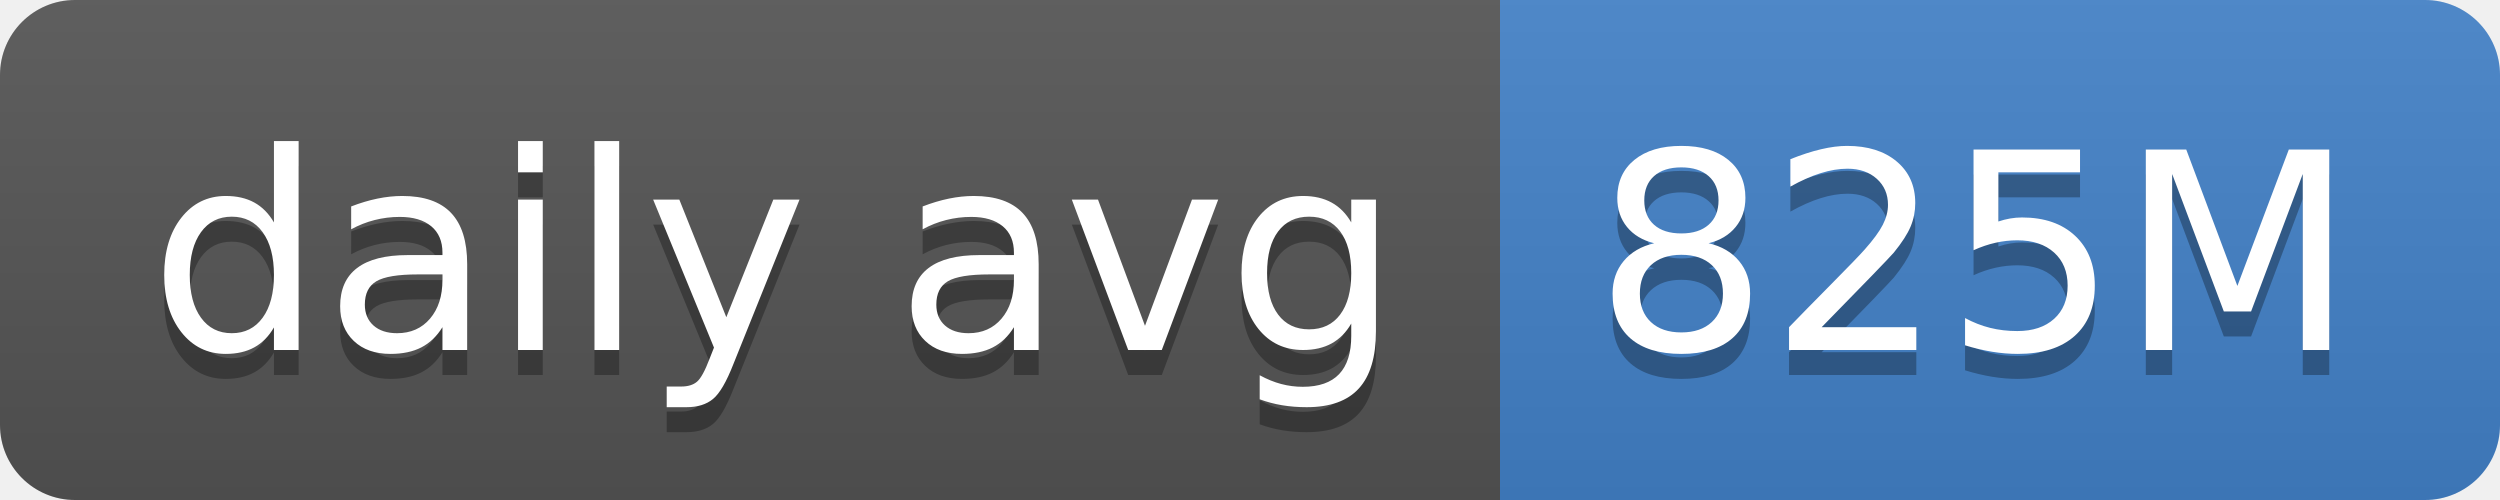
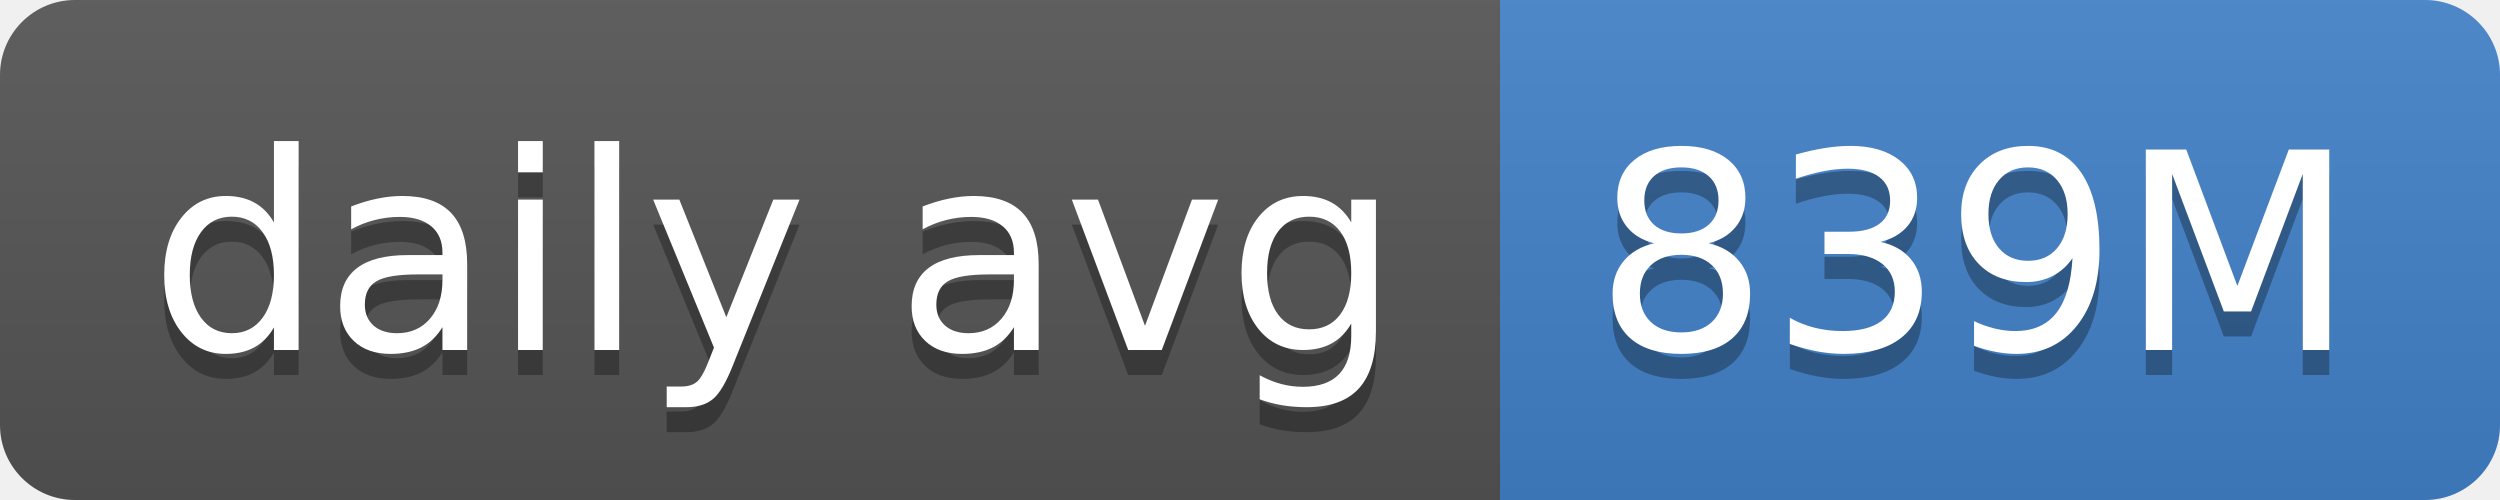
- <svg xmlns="http://www.w3.org/2000/svg" width="100" height="20" role="img" aria-label="daily avg: 825M">
+ <svg xmlns="http://www.w3.org/2000/svg" width="100" height="20" role="img" aria-label="daily avg: 839M">
  <linearGradient id="s" x2="0" y2="100%">
    <stop offset="0" stop-color="#bbb" stop-opacity=".1" />
    <stop offset="1" stop-opacity=".1" />
  </linearGradient>
  <clipPath id="r">
    <rect width="100" height="20" rx="3" fill="#fff" />
  </clipPath>
  <g clip-path="url(#r)">
    <rect width="60" height="20" fill="#555" />
    <rect x="60" width="40" height="20" fill="#4382c9" />
    <rect width="100" height="20" fill="url(#s)" />
  </g>
  <g fill="#fff" text-anchor="middle" font-family="Verdana,Geneva,DejaVu Sans,sans-serif" text-rendering="geometricPrecision" font-size="110">
    <text aria-hidden="true" x="310" y="150" fill="#010101" fill-opacity=".3" transform="scale(.1)" textLength="500">daily avg</text>
    <text x="310" y="140" transform="scale(.1)" fill="#fff" textLength="500">daily avg</text>
-     <text aria-hidden="true" x="790" y="150" fill="#010101" fill-opacity=".3" transform="scale(.1)" textLength="300">825M</text>
-     <text x="790" y="140" transform="scale(.1)" fill="#fff" textLength="300">825M</text>
+     <text aria-hidden="true" x="790" y="150" fill="#010101" fill-opacity=".3" transform="scale(.1)" textLength="300">839M</text>
+     <text x="790" y="140" transform="scale(.1)" fill="#fff" textLength="300">839M</text>
  </g>
</svg>
